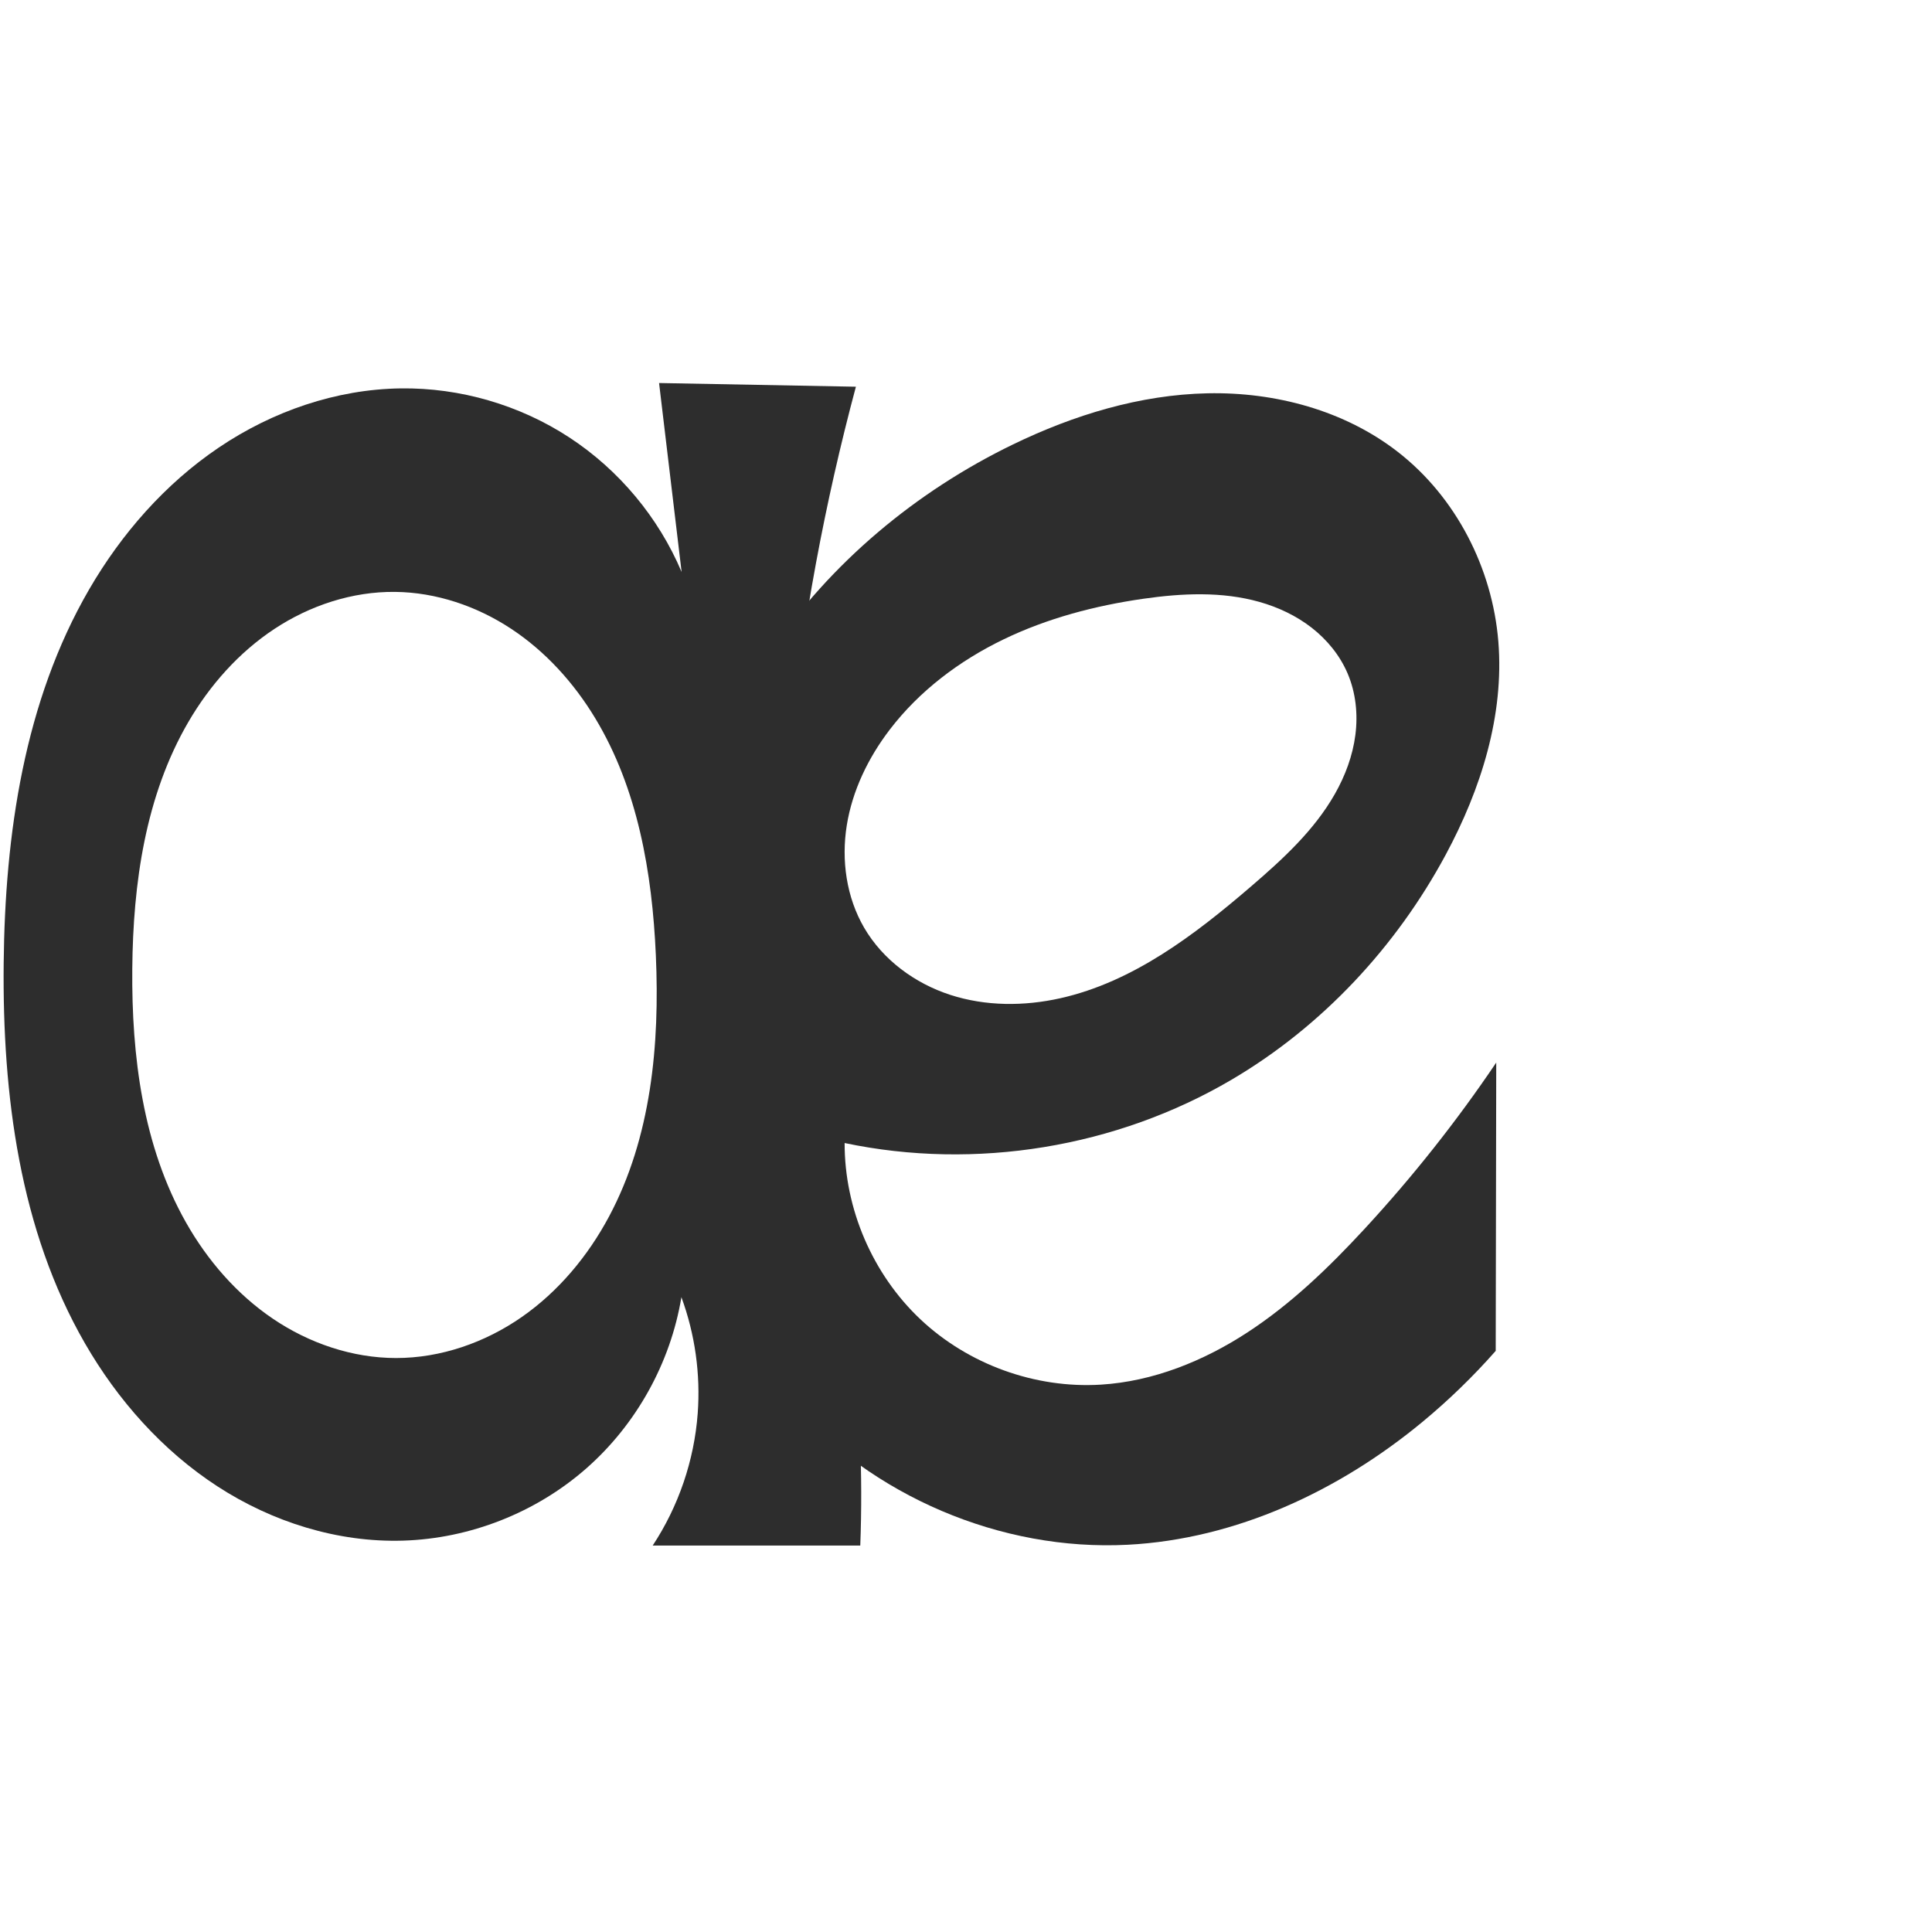
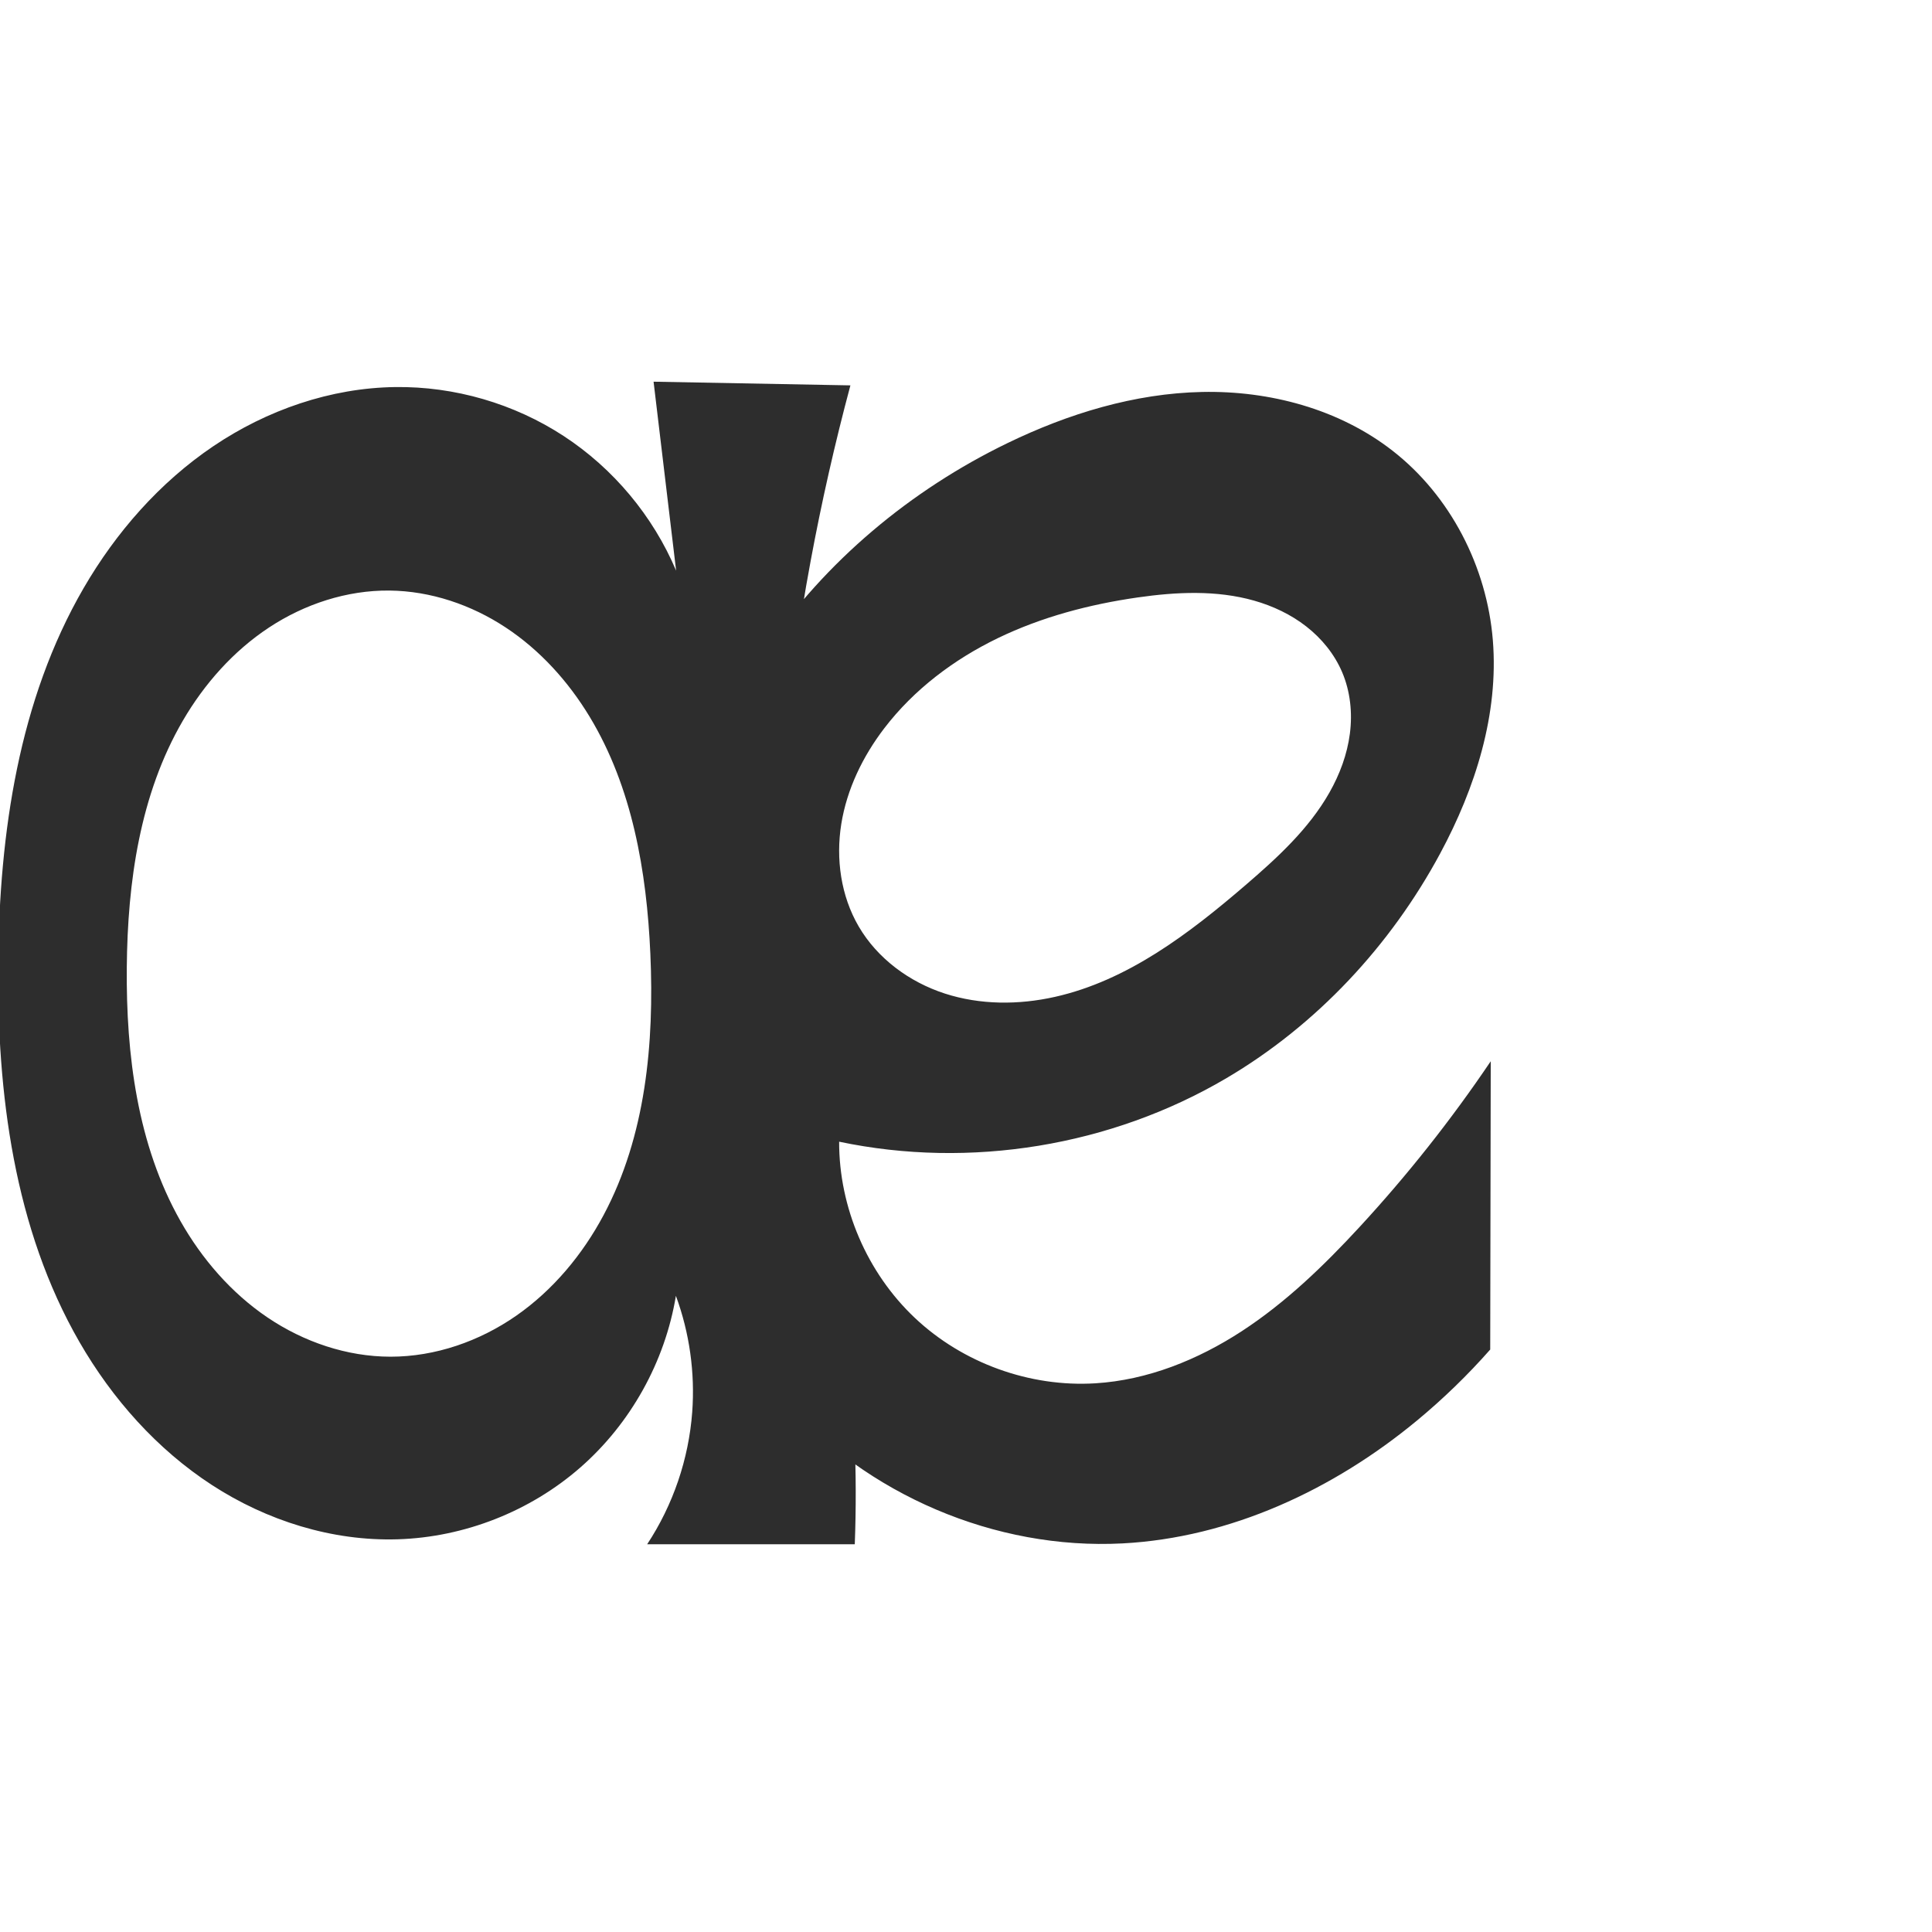
<svg xmlns="http://www.w3.org/2000/svg" xml:space="preserve" width="1000" height="1000" version="1.1" style="clip-rule:evenodd;fill-rule:evenodd;image-rendering:optimizeQuality;shape-rendering:geometricPrecision;text-rendering:geometricPrecision" viewBox="0 0 1000 1000" id="svg10">
  <defs id="defs4">
    <style type="text/css" id="style2">
   
    .fil0 {fill:#EF7F1A;fill-rule:nonzero}
   
  </style>
    <style type="text/css" id="style2-0">
   
    .fil0 {fill:#EF7F1A;fill-rule:nonzero}
   
  </style>
  </defs>
-   <path id="path919" style="fill:#2d2d2d;fill-rule:nonzero;stroke:none;stroke-width:1.042px;stroke-linecap:butt;stroke-linejoin:miter;stroke-opacity:1" d="m 68.468,501.423 c 0.389,-44.157 6.788,-89.56 29.019,-127.714 11.116,-19.077 26.149,-36.041 44.577,-48.202 18.429,-12.161 40.32,-19.372 62.398,-19.144 21.323,0.22 42.34,7.366 60.136,19.115 17.796,11.749 32.434,27.975 43.463,46.226 22.057,36.503 29.508,80.037 31.402,122.644 2.059,46.325 -2.38,94.374 -24.209,135.286 -10.914,20.456 -26.146,38.79 -45.171,52.041 -19.026,13.251 -41.924,21.254 -65.109,21.24 -22.618,-0.014 -44.963,-7.651 -63.696,-20.326 C 122.545,669.914 107.353,652.349 96.219,632.661 73.951,593.284 68.069,546.658 68.468,501.423 Z M 207.428,201.031 c -33.469,0.439 -66.418,11.88 -94.16,30.609 C 85.526,250.369 62.893,276.181 46.103,305.138 12.524,363.051 2.572,431.795 1.902,498.736 1.224,566.57 10.104,636.585 43.993,695.351 c 16.945,29.383 40.081,55.464 68.514,73.958 28.433,18.494 62.269,29.158 96.172,28.119 34.541,-1.059 68.578,-14.446 94.584,-37.203 26.007,-22.756 43.793,-54.715 49.427,-88.81 7.05,19.151 9.95,39.819 8.443,60.171 -1.798,24.283 -9.905,48.072 -23.31,68.4 h 107.452 c 1.405,-37.002 -0.206,-74.119 -4.814,-110.86 -8.051,-64.202 -25.206,-127.107 -31.094,-191.543 -6.289,-68.828 0.408,-138.322 13.017,-206.276 5.684,-30.635 12.568,-61.048 20.63,-91.145 l -101.883,-1.909 11.677,97.816 C 340.855,267.778 320.317,243.183 294.611,226.379 268.905,209.574 238.136,200.629 207.428,201.031 Z" />
-   <g style="clip-rule:evenodd;fill-rule:evenodd;image-rendering:optimizeQuality;shape-rendering:geometricPrecision;text-rendering:geometricPrecision;stroke:none" id="g889" transform="translate(348.8433,0.691071)">
-     <path id="path855" style="fill:#2d2d2d;fill-rule:nonzero;stroke:none;stroke-width:1.021px;stroke-linecap:butt;stroke-linejoin:miter;stroke-opacity:1" d="m 111.685,376.972 c 15.328,-20.057 36.047,-35.667 58.772,-46.659 22.725,-10.992 47.439,-17.491 72.426,-21.079 20.026,-2.875 40.755,-3.871 60.219,1.646 9.732,2.759 19.054,7.154 27.028,13.378 7.974,6.224 14.571,14.312 18.543,23.616 4.252,9.961 5.407,21.116 4.023,31.857 -1.384,10.742 -5.244,21.083 -10.589,30.503 -10.689,18.841 -26.993,33.777 -43.419,47.898 -29.203,25.106 -61.054,49.398 -98.629,57.842 -18.787,4.222 -38.739,4.22 -57.053,-1.727 -18.314,-5.948 -34.856,-18.1 -44.557,-34.733 -9.211,-15.793 -11.898,-34.963 -9.002,-53.015 2.896,-18.052 11.136,-35.002 22.237,-49.528 z M 88.338,590.938 c 67.758,14.25 140.682,2.305 200.353,-32.818 46.745,-27.514 85.081,-68.669 110.779,-116.438 18.198,-33.828 30.328,-72.05 27.221,-110.336 -3.082,-37.982 -21.927,-74.757 -52.018,-98.138 -27.647,-21.482 -63.44,-31.057 -98.445,-30.331 -35.004,0.726 -69.293,11.22 -100.797,26.494 C 125.292,253.681 81.04,290.594 49.796,336.733 9.783,395.822 -7.854,468.536 -5.927,539.872 -4.132,606.303 15.249,674.156 59.053,724.13 c 43.453,49.573 110.06,78.167 175.892,74.738 55.915,-2.913 109.264,-27.847 152.408,-63.533 13.601,-11.25 26.314,-23.573 37.982,-36.817 l 0.271,-149.217 c -20.459,30.317 -43.226,59.076 -68.039,85.946 -18.401,19.926 -38.082,38.94 -60.801,53.755 -22.719,14.815 -48.727,25.333 -75.799,26.996 -33.985,2.088 -68.622,-10.452 -93.395,-33.81 -24.773,-23.359 -39.324,-57.2 -39.235,-91.249 z" />
+   <g style="clip-rule:evenodd;fill-rule:evenodd;image-rendering:optimizeQuality;shape-rendering:geometricPrecision;text-rendering:geometricPrecision;stroke:none" id="g889">
+     <path id="path855" style="fill:#2d2d2d;fill-rule:nonzero;stroke:none;stroke-width:1.021px;stroke-linecap:butt;stroke-linejoin:miter;stroke-opacity:1" d="m 457.685,376.972 c 15.328,-20.057 36.047,-35.667 58.772,-46.659 22.725,-10.992 47.439,-17.491 72.426,-21.079 20.026,-2.875 40.755,-3.871 60.219,1.646 9.732,2.759 19.054,7.154 27.028,13.378 7.974,6.224 14.571,14.312 18.543,23.616 4.252,9.961 5.407,21.116 4.023,31.857 -1.384,10.742 -5.244,21.083 -10.589,30.503 -10.689,18.841 -26.993,33.777 -43.419,47.898 -29.203,25.106 -61.054,49.398 -98.629,57.842 -18.787,4.222 -38.739,4.22 -57.053,-1.727 -18.314,-5.948 -34.856,-18.1 -44.557,-34.733 -9.211,-15.793 -11.898,-34.963 -9.002,-53.015 2.896,-18.052 11.136,-35.002 22.237,-49.528 z m -23.348,213.967 c 67.758,14.25 140.682,2.305 200.353,-32.818 46.745,-27.514 85.081,-68.669 110.779,-116.438 18.198,-33.828 30.328,-72.05 27.221,-110.336 -3.082,-37.982 -21.927,-74.757 -52.018,-98.138 -27.647,-21.482 -63.44,-31.057 -98.445,-30.331 -35.004,0.726 -69.293,11.22 -100.797,26.494 -50.14,24.309 -94.391,61.222 -125.635,107.361 -40.013,59.089 -57.65,131.803 -55.723,203.139 1.794,66.431 21.176,134.284 64.98,184.258 43.453,49.573 110.06,78.167 175.892,74.738 55.915,-2.913 109.264,-27.847 152.408,-63.533 13.601,-11.25 26.314,-23.573 37.982,-36.817 l 0.271,-149.217 c -20.459,30.317 -43.226,59.076 -68.039,85.946 -18.401,19.926 -38.082,38.94 -60.801,53.755 -22.719,14.815 -48.727,25.333 -75.799,26.996 -33.985,2.088 -68.622,-10.452 -93.395,-33.81 -24.773,-23.359 -39.324,-57.2 -39.235,-91.249 z M 65.625,500.732 c 0.389,-44.157 6.788,-89.56 29.019,-127.714 11.116,-19.077 26.149,-36.041 44.577,-48.202 18.429,-12.161 40.32,-19.372 62.398,-19.144 21.323,0.22 42.34,7.366 60.136,19.115 17.796,11.749 32.434,27.975 43.463,46.226 22.057,36.503 29.508,80.037 31.402,122.644 2.059,46.325 -2.38,94.374 -24.209,135.286 -10.914,20.456 -26.146,38.79 -45.171,52.041 -19.026,13.251 -41.924,21.254 -65.109,21.24 -22.618,-0.014 -44.963,-7.651 -63.696,-20.326 C 119.702,669.223 104.51,651.658 93.376,631.97 71.108,592.593 65.226,545.967 65.625,500.732 Z M 204.584,200.34 c -33.469,0.439 -66.418,11.88 -94.16,30.609 C 82.683,249.677 60.049,275.49 43.26,304.447 9.681,362.36 -0.271,431.104 -0.941,498.045 c -0.678,67.834 8.201,137.849 42.09,196.615 16.945,29.383 40.081,55.464 68.514,73.958 28.433,18.494 62.269,29.158 96.172,28.119 34.541,-1.059 68.578,-14.446 94.584,-37.203 26.007,-22.756 43.793,-54.715 49.427,-88.81 7.05,19.151 9.95,39.819 8.443,60.171 -1.798,24.283 -9.905,48.072 -23.31,68.4 h 107.452 c 1.405,-37.002 -0.206,-74.119 -4.814,-110.86 -8.051,-64.202 -25.206,-127.107 -31.094,-191.543 -6.289,-68.828 0.408,-138.322 13.017,-206.276 5.684,-30.635 12.568,-61.048 20.63,-91.145 l -101.883,-1.909 11.677,97.816 C 338.012,267.087 317.473,242.492 291.768,225.688 266.062,208.883 235.293,199.937 204.584,200.34 Z" />
  </g>
</svg>
